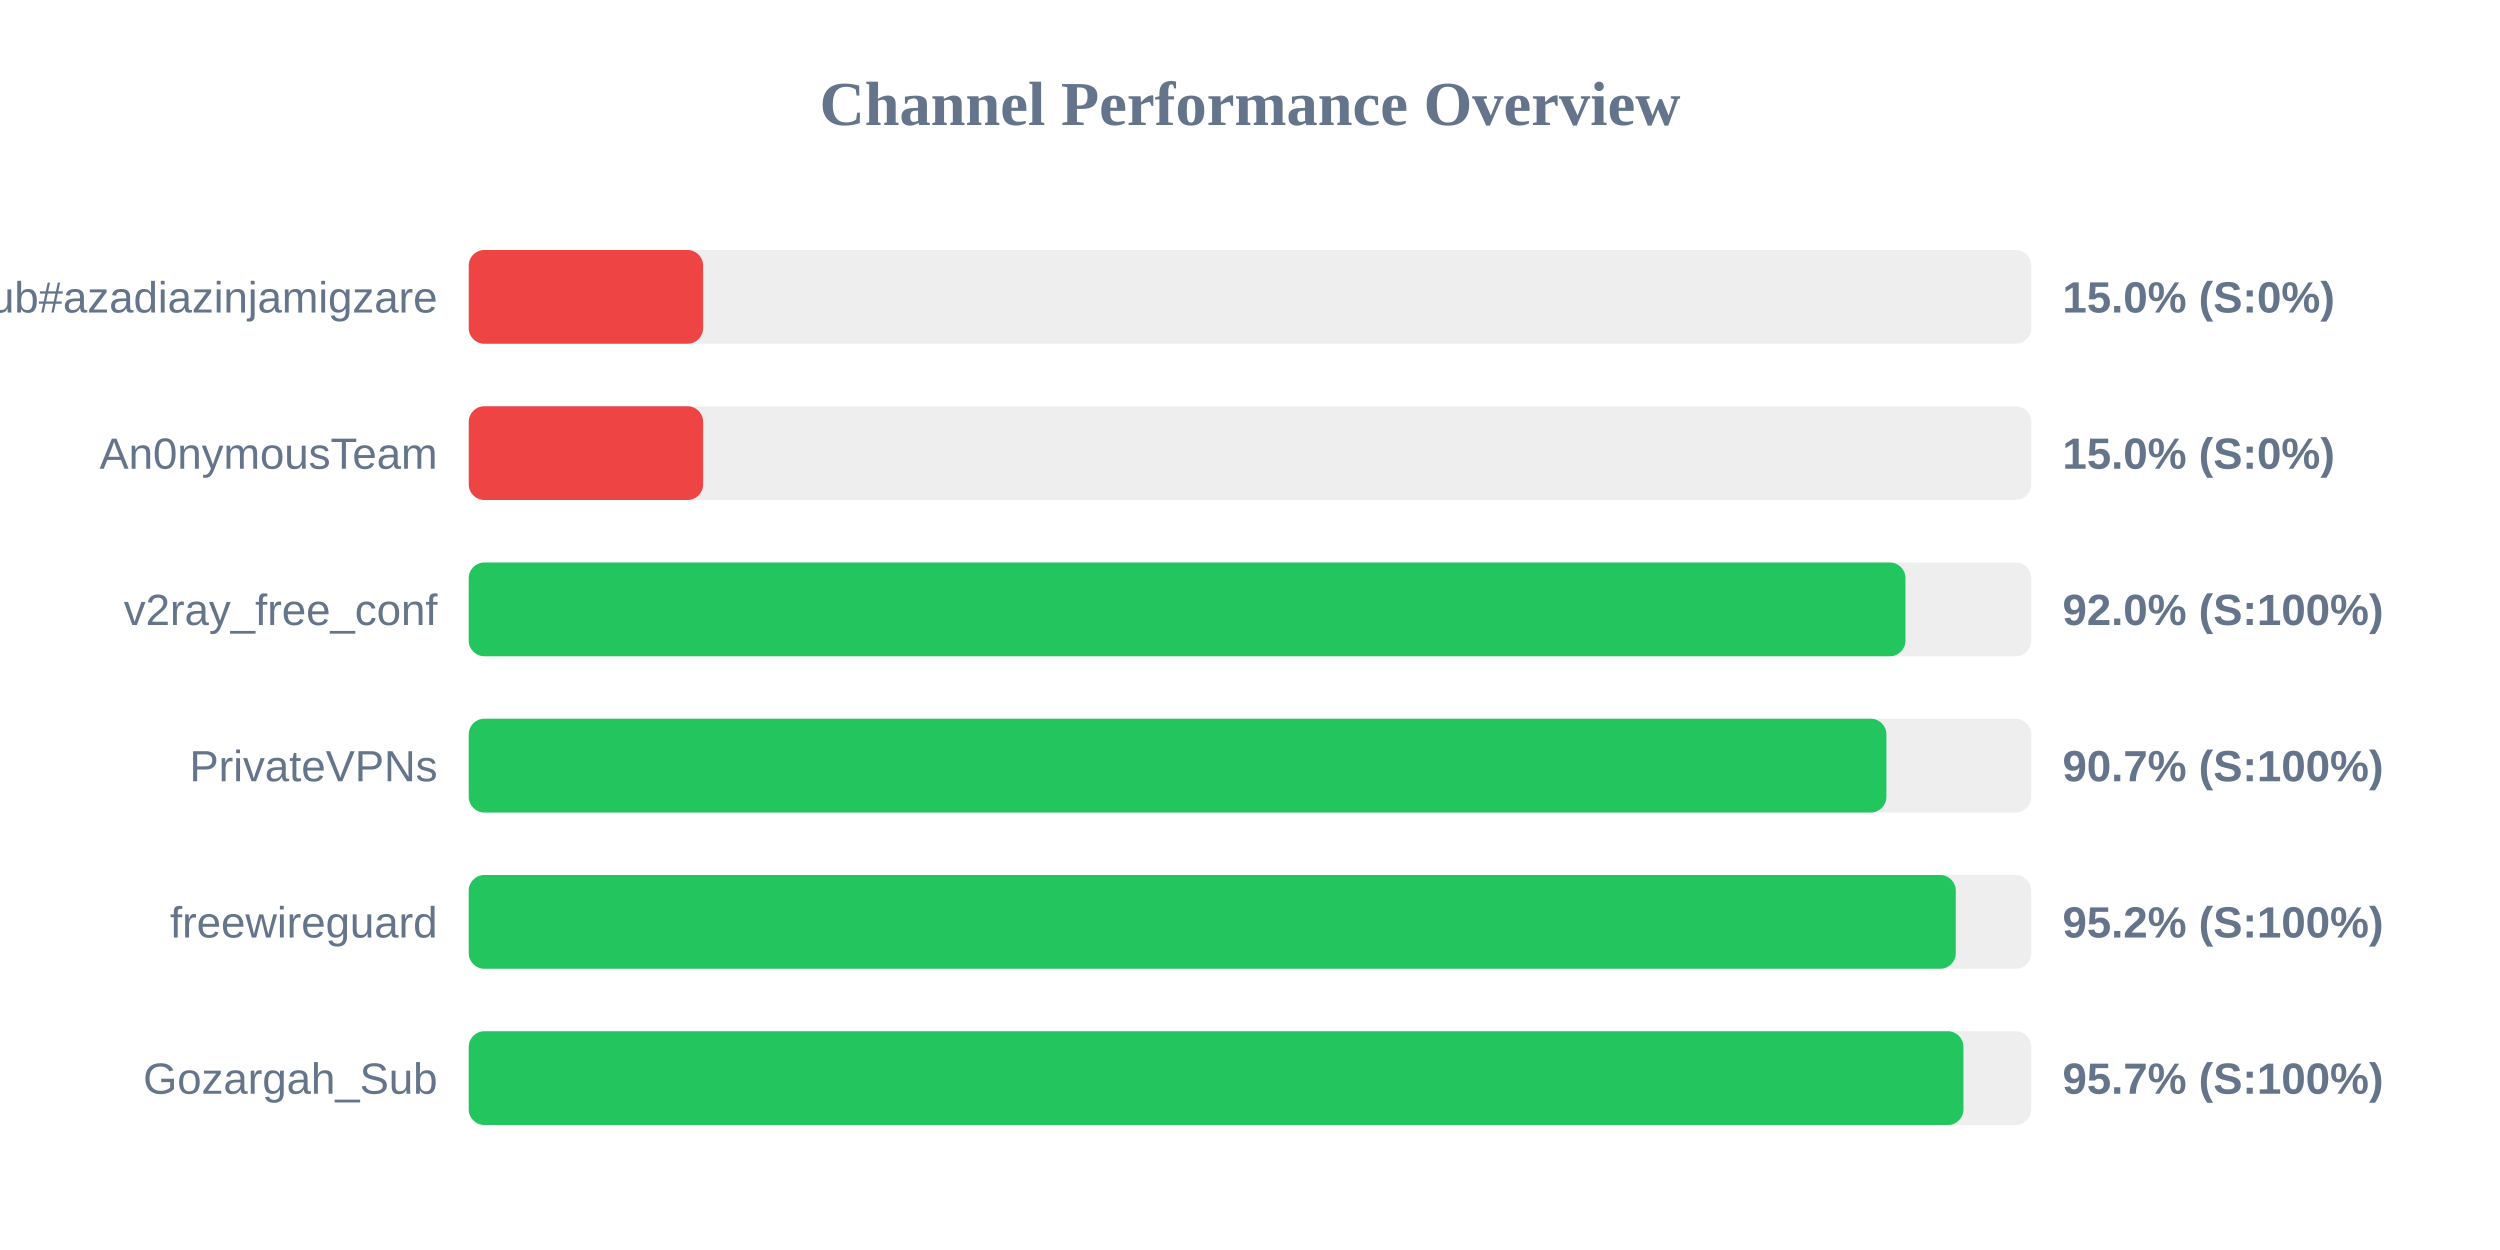
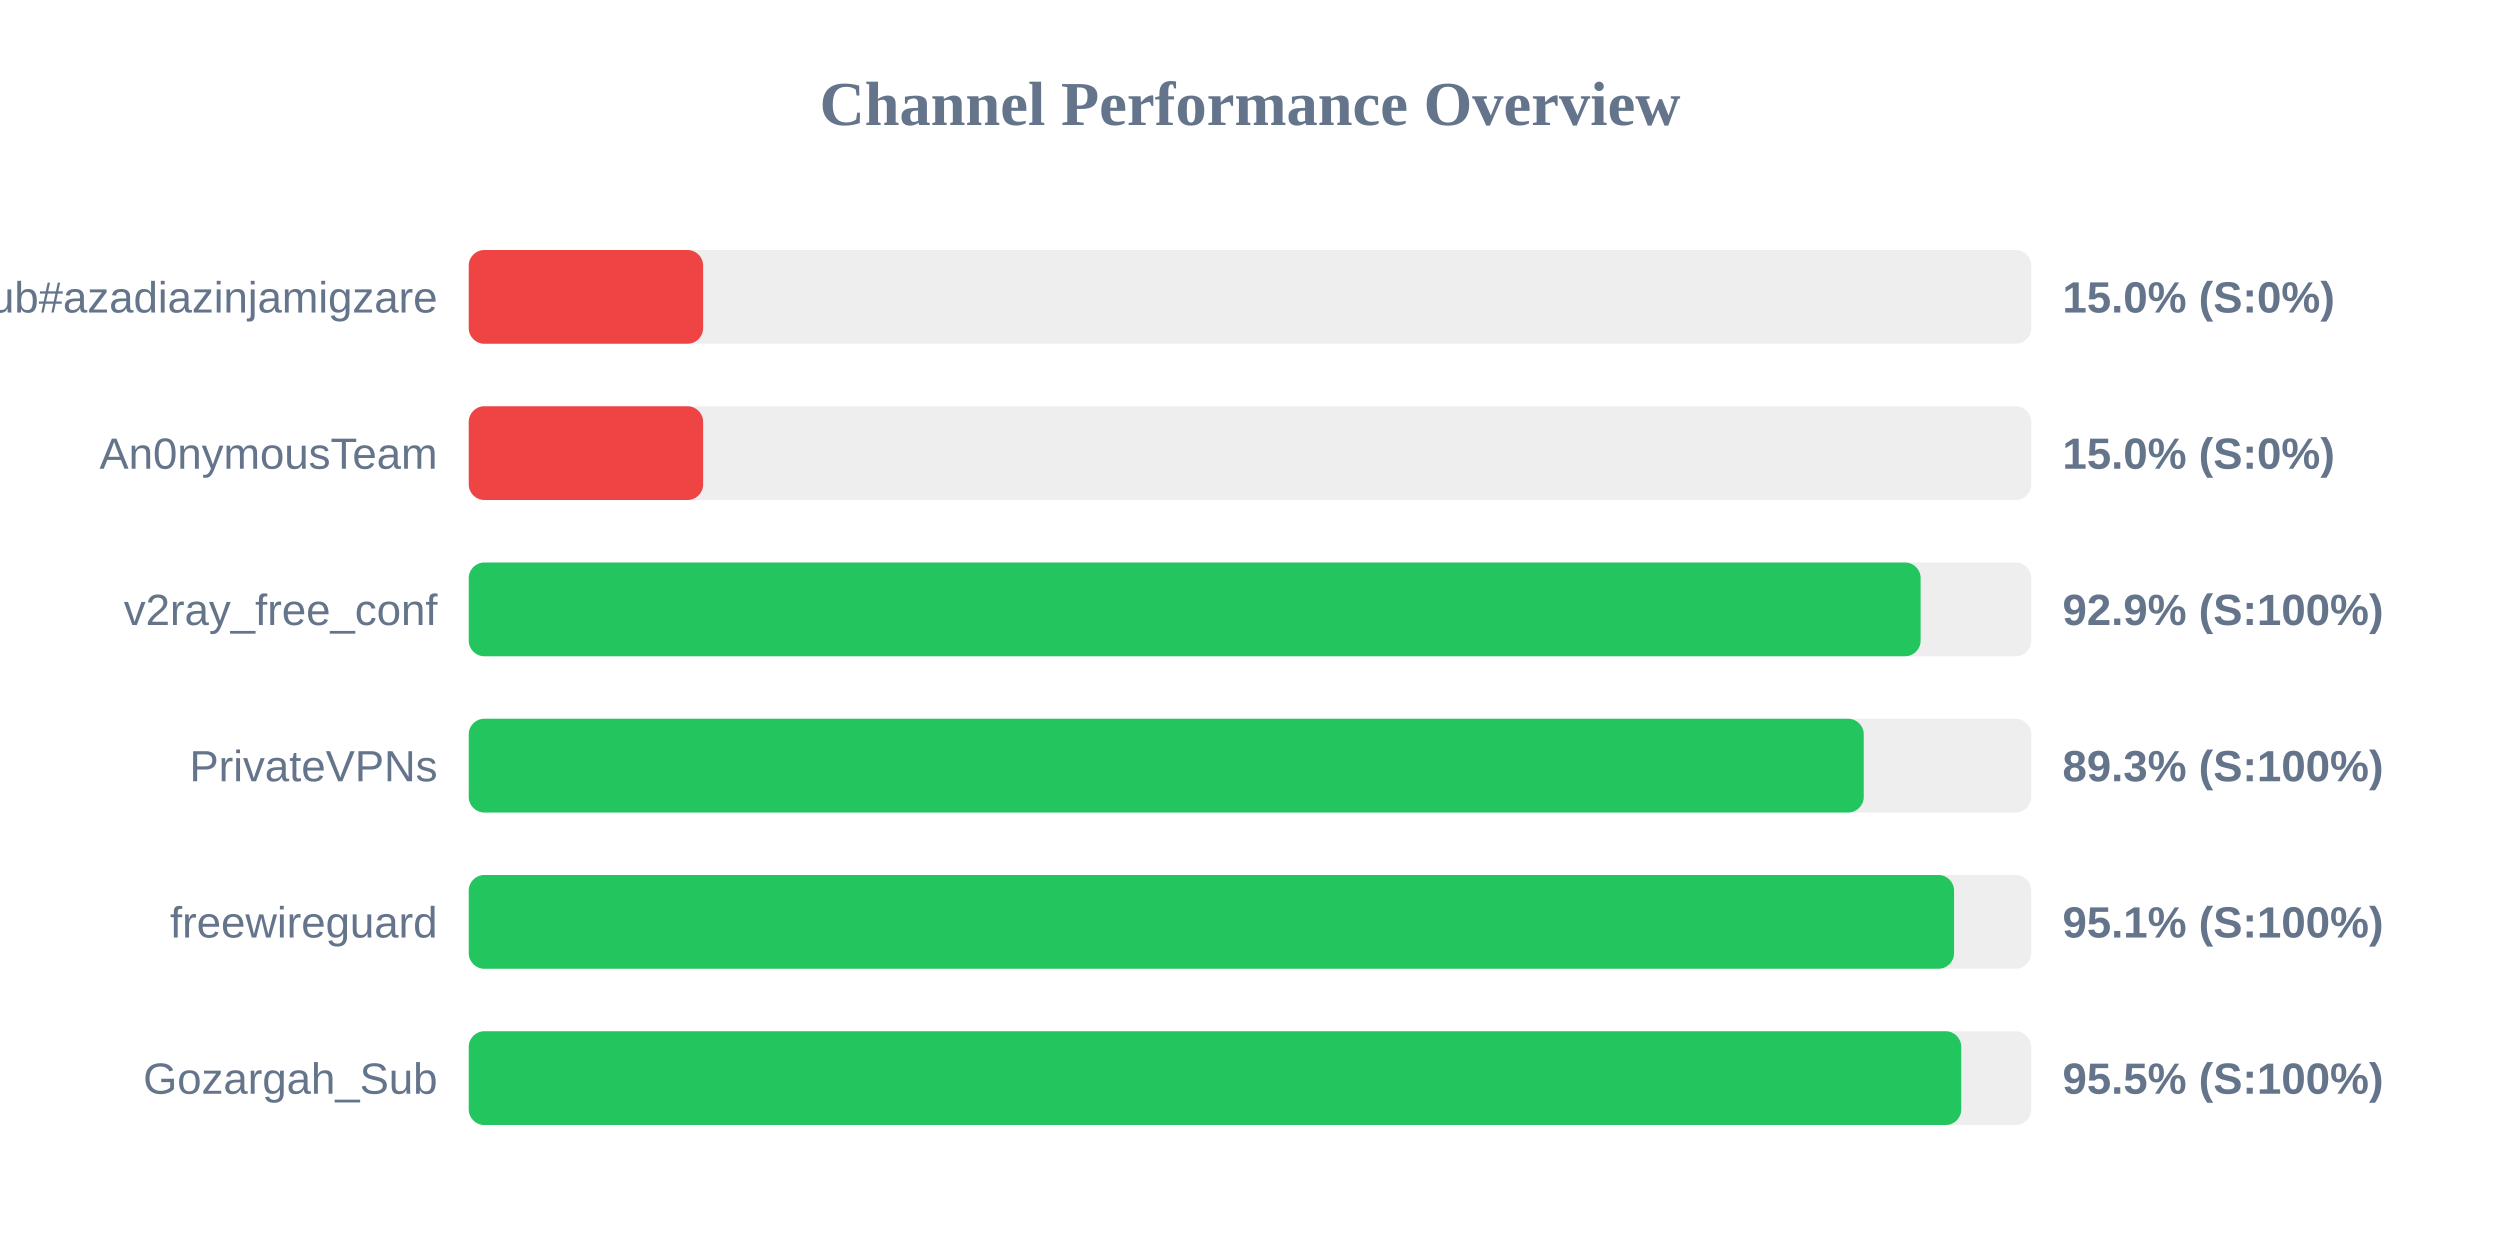
<svg xmlns="http://www.w3.org/2000/svg" width="800" height="400" version="1.1">
  <style>
        .row { font: 14px Arial; fill: #64748b; }
        .score { font: bold 14px Arial; fill: #64748b; }
    </style>
  <text x="400" y="40" text-anchor="middle" font-size="20px" font-weight="bold" fill="#64748b">Channel Performance Overview</text>
  <rect x="150" y="80" width="500" height="30" fill="#eee" rx="5" />
  <rect x="150" y="80" width="75.0" height="30" fill="#ef4444" rx="5" />
  <text x="140" y="100" text-anchor="end" class="row">Sub#azadiazinjamigzare</text>
  <text x="660" y="100" text-anchor="start" class="score">15.0% (S:0%)</text>
  <rect x="150" y="130" width="500" height="30" fill="#eee" rx="5" />
  <rect x="150" y="130" width="75.0" height="30" fill="#ef4444" rx="5" />
  <text x="140" y="150" text-anchor="end" class="row">An0nymousTeam</text>
  <text x="660" y="150" text-anchor="start" class="score">15.0% (S:0%)</text>
  <rect x="150" y="180" width="500" height="30" fill="#eee" rx="5" />
-   <rect x="150" y="180" width="459.75" height="30" fill="#22c55e" rx="5" />
+   <rect x="150" y="180" width="464.6" height="30" fill="#22c55e" rx="5" />
  <text x="140" y="200" text-anchor="end" class="row">v2ray_free_conf</text>
-   <text x="660" y="200" text-anchor="start" class="score">92.0% (S:100%)</text>
+   <text x="660" y="200" text-anchor="start" class="score">92.9% (S:100%)</text>
  <rect x="150" y="230" width="500" height="30" fill="#eee" rx="5" />
-   <rect x="150" y="230" width="453.65" height="30" fill="#22c55e" rx="5" />
+   <rect x="150" y="230" width="446.4" height="30" fill="#22c55e" rx="5" />
  <text x="140" y="250" text-anchor="end" class="row">PrivateVPNs</text>
-   <text x="660" y="250" text-anchor="start" class="score">90.7% (S:100%)</text>
+   <text x="660" y="250" text-anchor="start" class="score">89.3% (S:100%)</text>
  <rect x="150" y="280" width="500" height="30" fill="#eee" rx="5" />
-   <rect x="150" y="280" width="475.85" height="30" fill="#22c55e" rx="5" />
+   <rect x="150" y="280" width="475.3" height="30" fill="#22c55e" rx="5" />
  <text x="140" y="300" text-anchor="end" class="row">freewireguard</text>
-   <text x="660" y="300" text-anchor="start" class="score">95.2% (S:100%)</text>
+   <text x="660" y="300" text-anchor="start" class="score">95.1% (S:100%)</text>
  <rect x="150" y="330" width="500" height="30" fill="#eee" rx="5" />
-   <rect x="150" y="330" width="478.3" height="30" fill="#22c55e" rx="5" />
+   <rect x="150" y="330" width="477.6" height="30" fill="#22c55e" rx="5" />
  <text x="140" y="350" text-anchor="end" class="row">Gozargah_Sub</text>
-   <text x="660" y="350" text-anchor="start" class="score">95.7% (S:100%)</text>
+   <text x="660" y="350" text-anchor="start" class="score">95.5% (S:100%)</text>
</svg>
